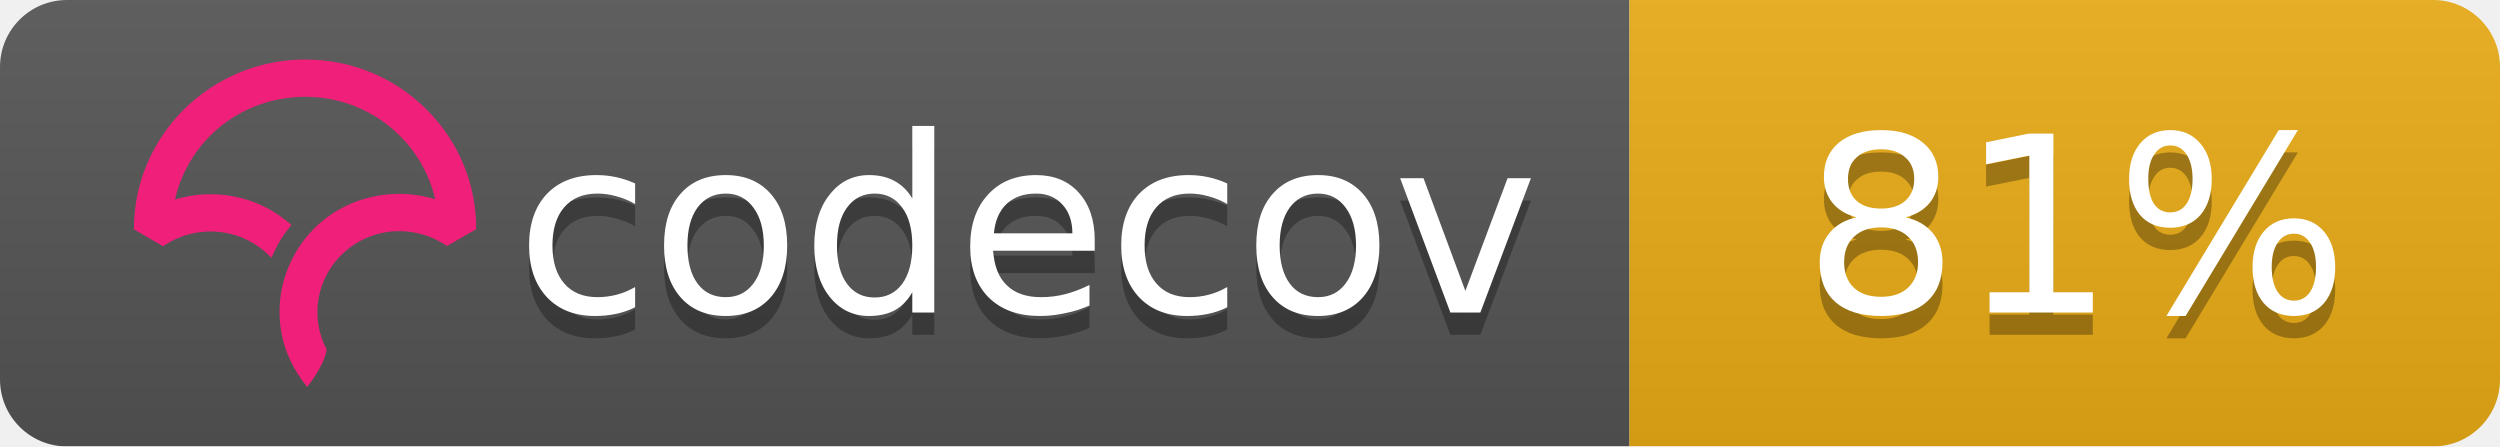
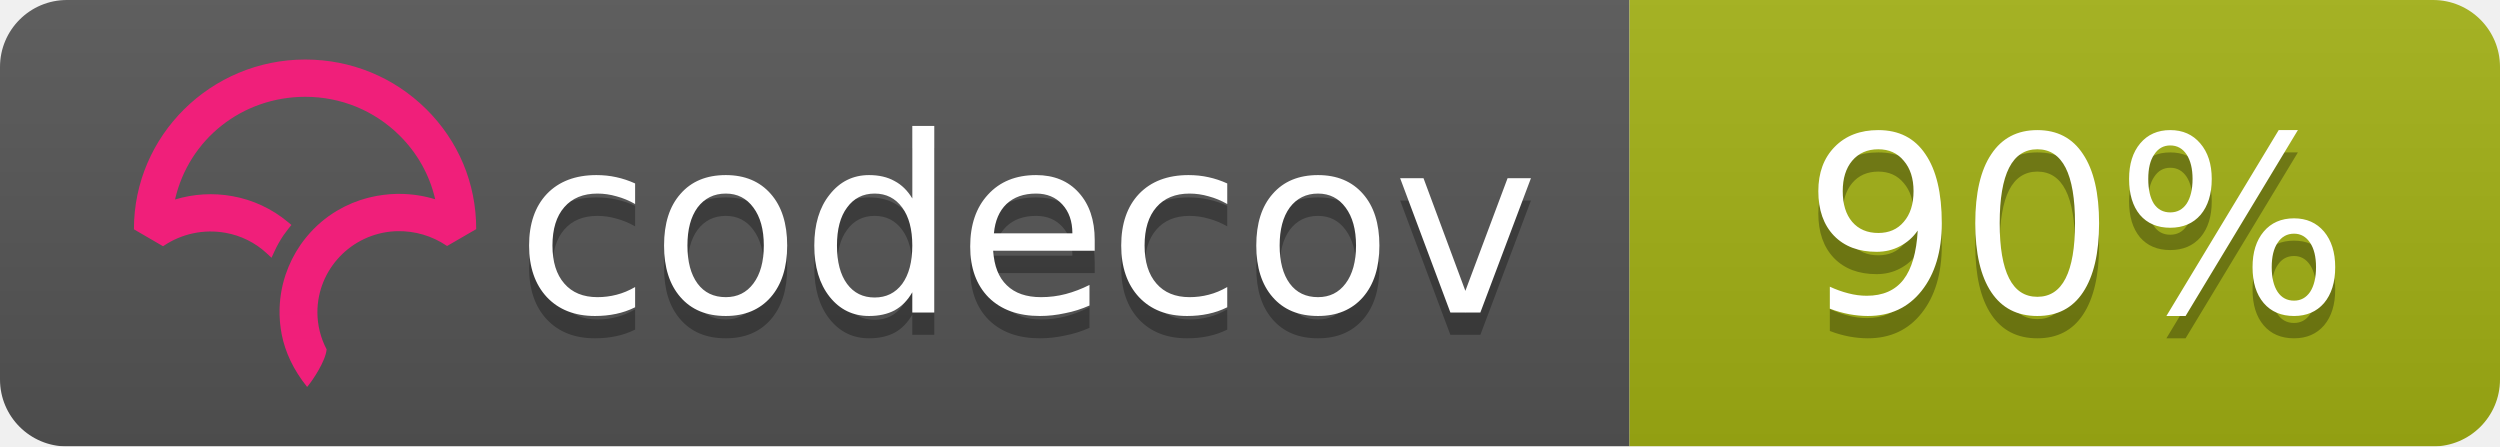
<svg xmlns="http://www.w3.org/2000/svg" width="112" height="20">
  <linearGradient id="b" x2="0" y2="100%">
    <stop offset="0" stop-color="#bbb" stop-opacity=".1" />
    <stop offset="1" stop-opacity=".1" />
  </linearGradient>
  <mask id="a">
    <rect width="112" height="20" rx="3" fill="#fff" />
  </mask>
  <g mask="url(#a)">
    <path fill="#555" d="M0 0h73v20H0z" />
-     <path fill="#ebad15" d="M73 0h39v20H73z" />
+     <path fill="#a3b114" d="M73 0h39v20H73z" />
    <path fill="url(#b)" d="M0 0h112v20H0z" />
  </g>
  <g fill="#fff" text-anchor="middle" font-family="DejaVu Sans,Verdana,Geneva,sans-serif" font-size="11">
    <text x="46" y="15" fill="#010101" fill-opacity=".3">codecov</text>
    <text x="46" y="14">codecov</text>
-     <text x="93" y="15" fill="#010101" fill-opacity=".3">81%</text>
-     <text x="93" y="14">81%</text>
+     <text x="93" y="15" fill="#010101" fill-opacity=".3">90%</text>
+     <text x="93" y="14">90%</text>
  </g>
  <svg viewBox="120 -8 60 60">
    <path d="M23.013 0C10.333.009.01 10.22 0 22.762v.058l3.914 2.275.053-.036a11.291 11.291 0 0 1 8.352-1.767 10.911 10.911 0 0 1 5.5 2.726l.673.624.38-.828c.368-.802.793-1.556 1.264-2.24.19-.276.398-.554.637-.851l.393-.49-.484-.404a16.08 16.08 0 0 0-7.453-3.466 16.482 16.482 0 0 0-7.705.449C7.386 10.683 14.56 5.016 23.03 5.01c4.779 0 9.272 1.84 12.651 5.18 2.41 2.382 4.069 5.35 4.807 8.591a16.53 16.53 0 0 0-4.792-.723l-.292-.002a16.707 16.707 0 0 0-1.902.14l-.08.012c-.28.037-.524.074-.748.115-.11.019-.218.041-.327.063-.257.052-.51.108-.75.169l-.265.067a16.39 16.39 0 0 0-.926.276l-.056.018c-.682.23-1.36.511-2.016.838l-.052.026c-.29.145-.584.305-.899.49l-.069.04a15.596 15.596 0 0 0-4.061 3.466l-.145.175c-.29.36-.521.666-.723.96-.17.247-.34.513-.552.864l-.116.199c-.17.292-.32.57-.449.824l-.03.057a16.116 16.116 0 0 0-.843 2.029l-.034.102a15.65 15.65 0 0 0-.786 5.174l.003.214a21.523 21.523 0 0 0 .04.754c.009.119.02.237.032.355.014.145.032.29.049.432l.01.08c.01.067.017.133.026.197.034.242.074.48.119.72.463 2.419 1.62 4.836 3.345 6.99l.078.098.08-.095c.688-.81 2.395-3.38 2.539-4.922l.003-.029-.014-.025a10.727 10.727 0 0 1-1.226-4.956c0-5.76 4.545-10.544 10.343-10.89l.381-.014a11.403 11.403 0 0 1 6.651 1.957l.054.036 3.862-2.237.05-.03v-.056c.006-6.08-2.384-11.793-6.729-16.089C34.932 2.361 29.16 0 23.013 0" fill="#F01F7A" fill-rule="evenodd" />
  </svg>
</svg>
